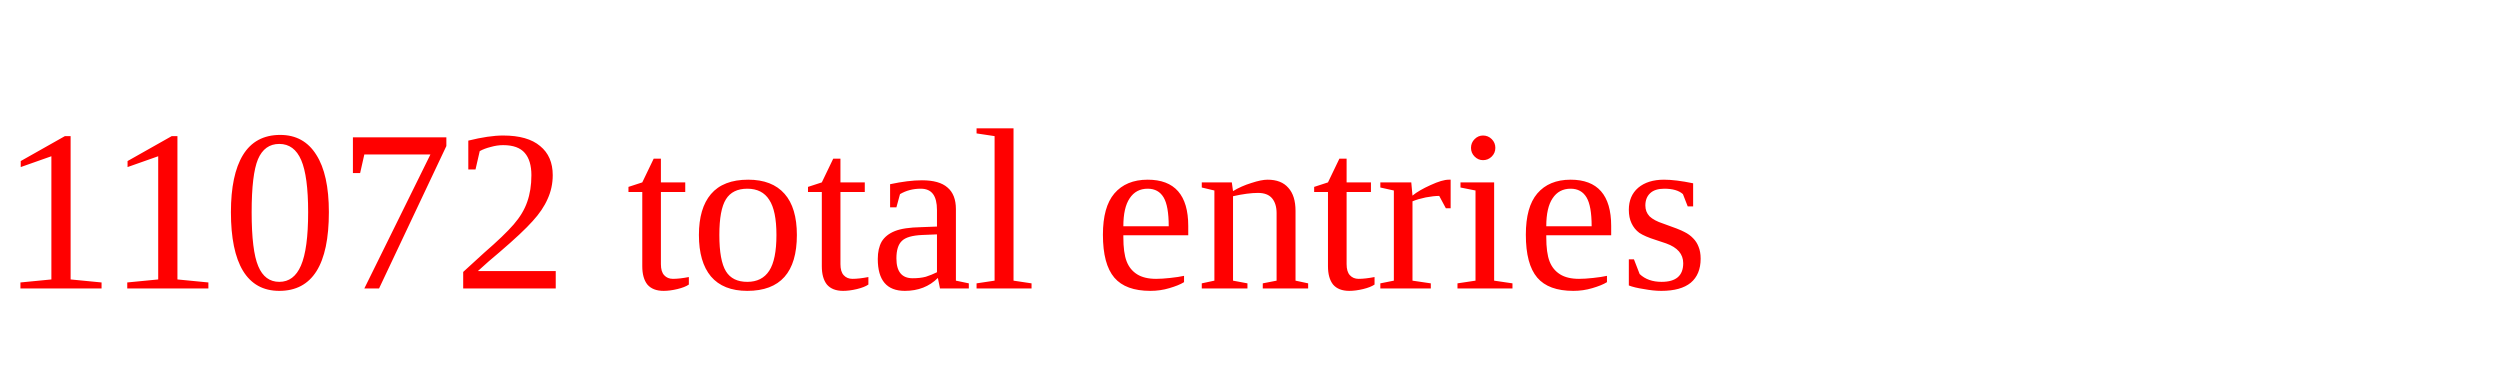
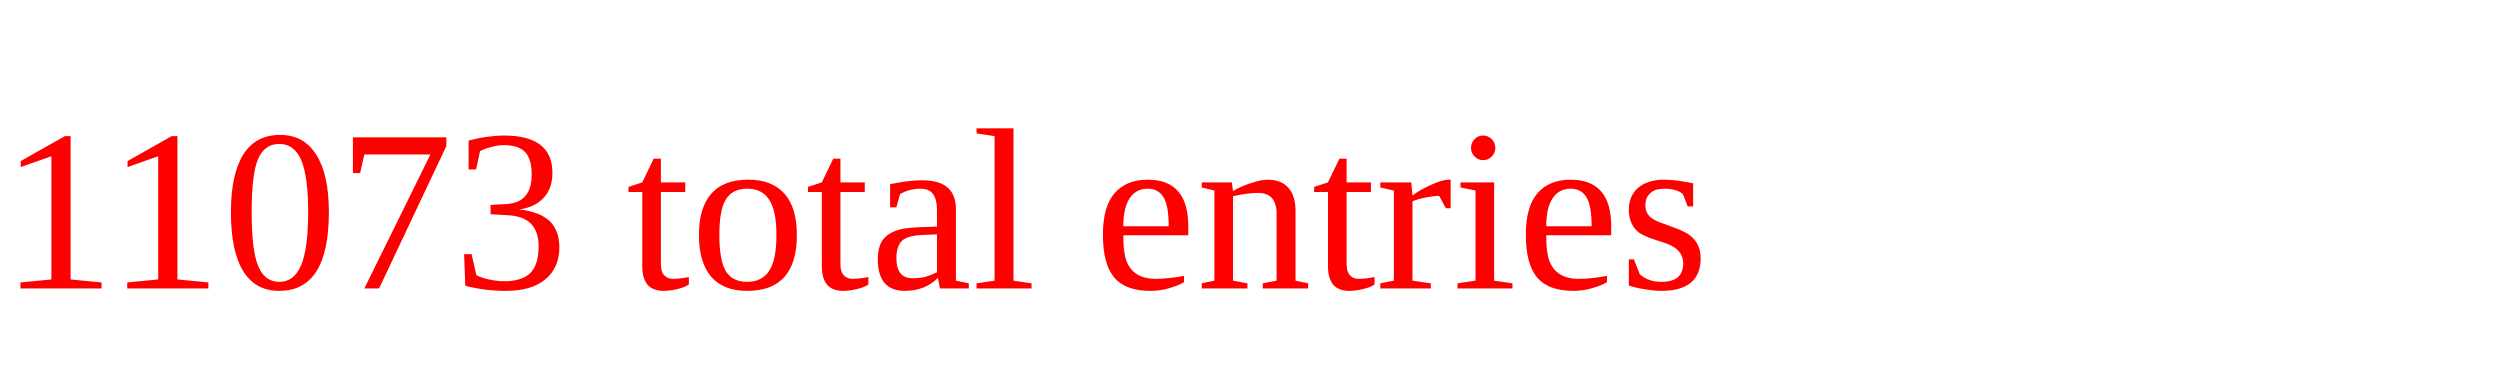
<svg xmlns="http://www.w3.org/2000/svg" height="20" width="130" version="1.1">
-   <text x="0" y="15" fill="red">11072 total entries</text>
+   <text x="0" y="15" fill="red">11073 total entries</text>
</svg>
